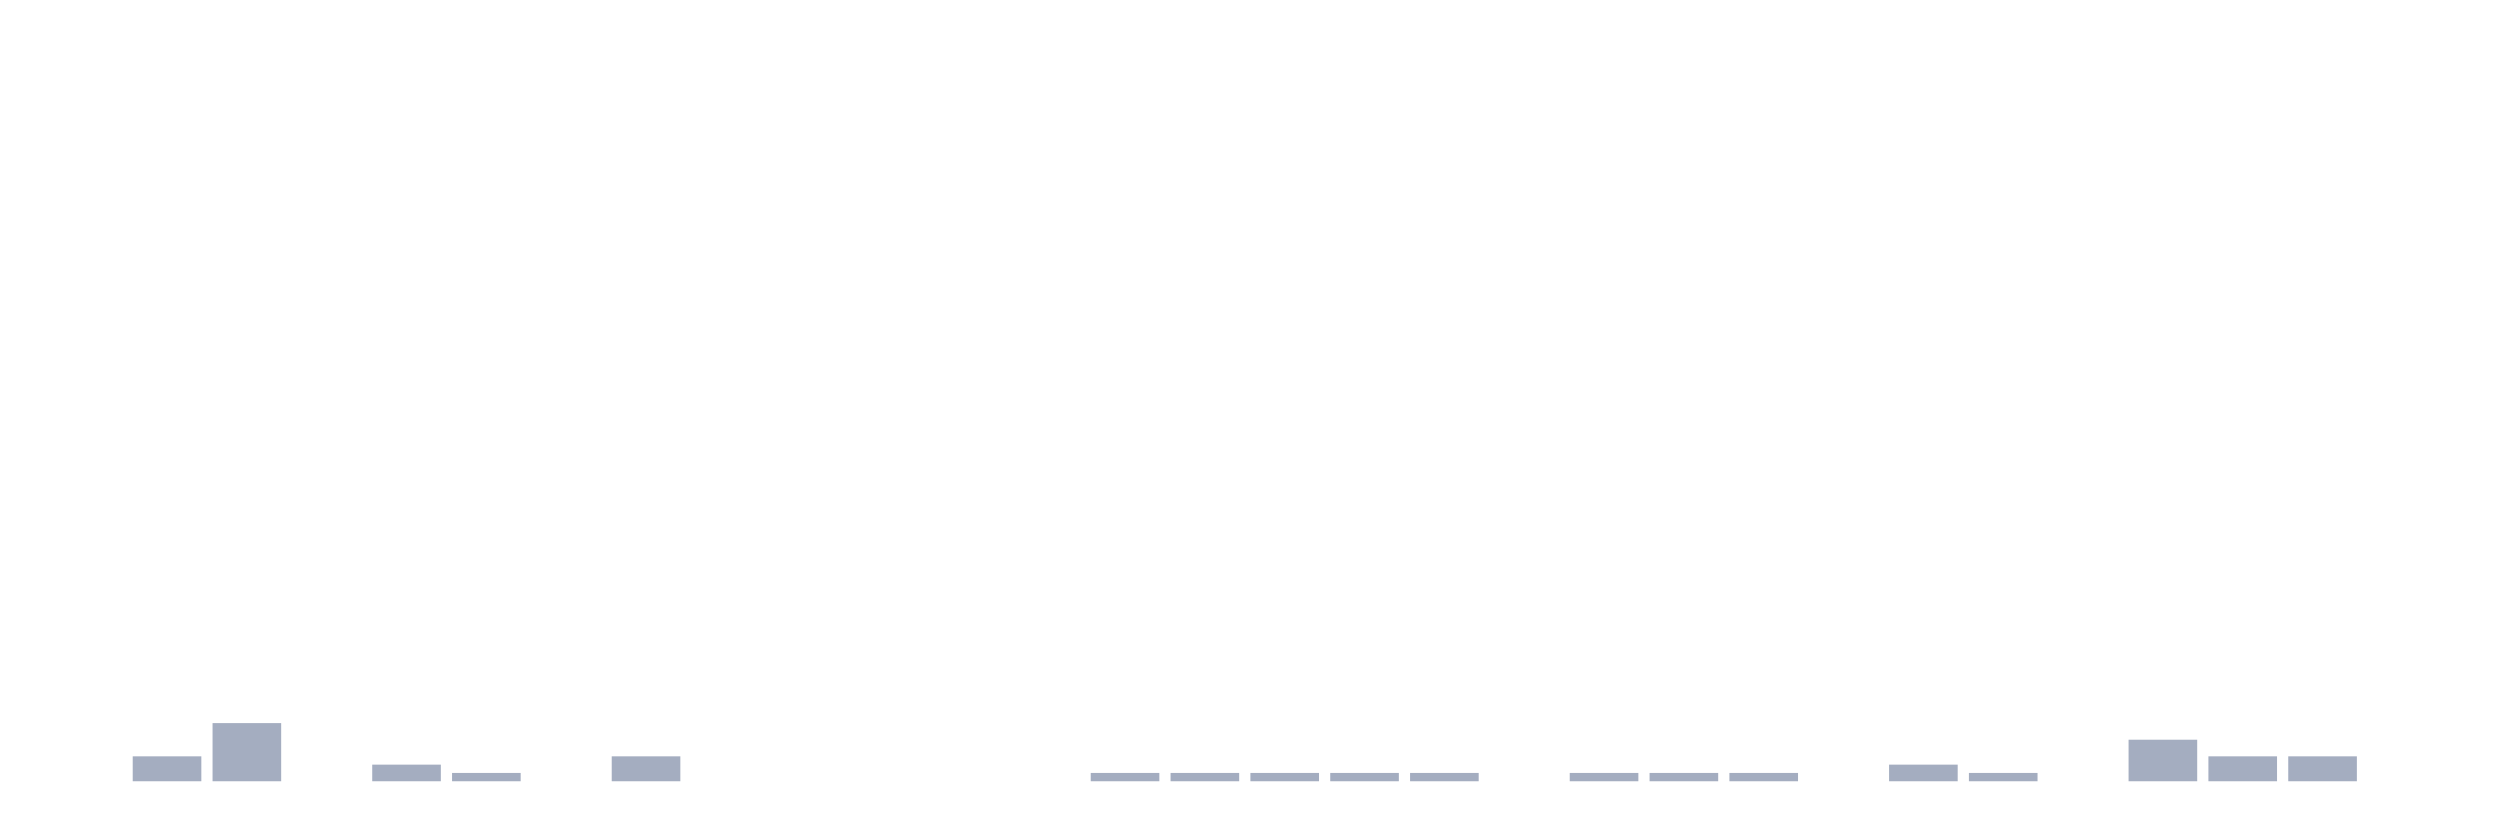
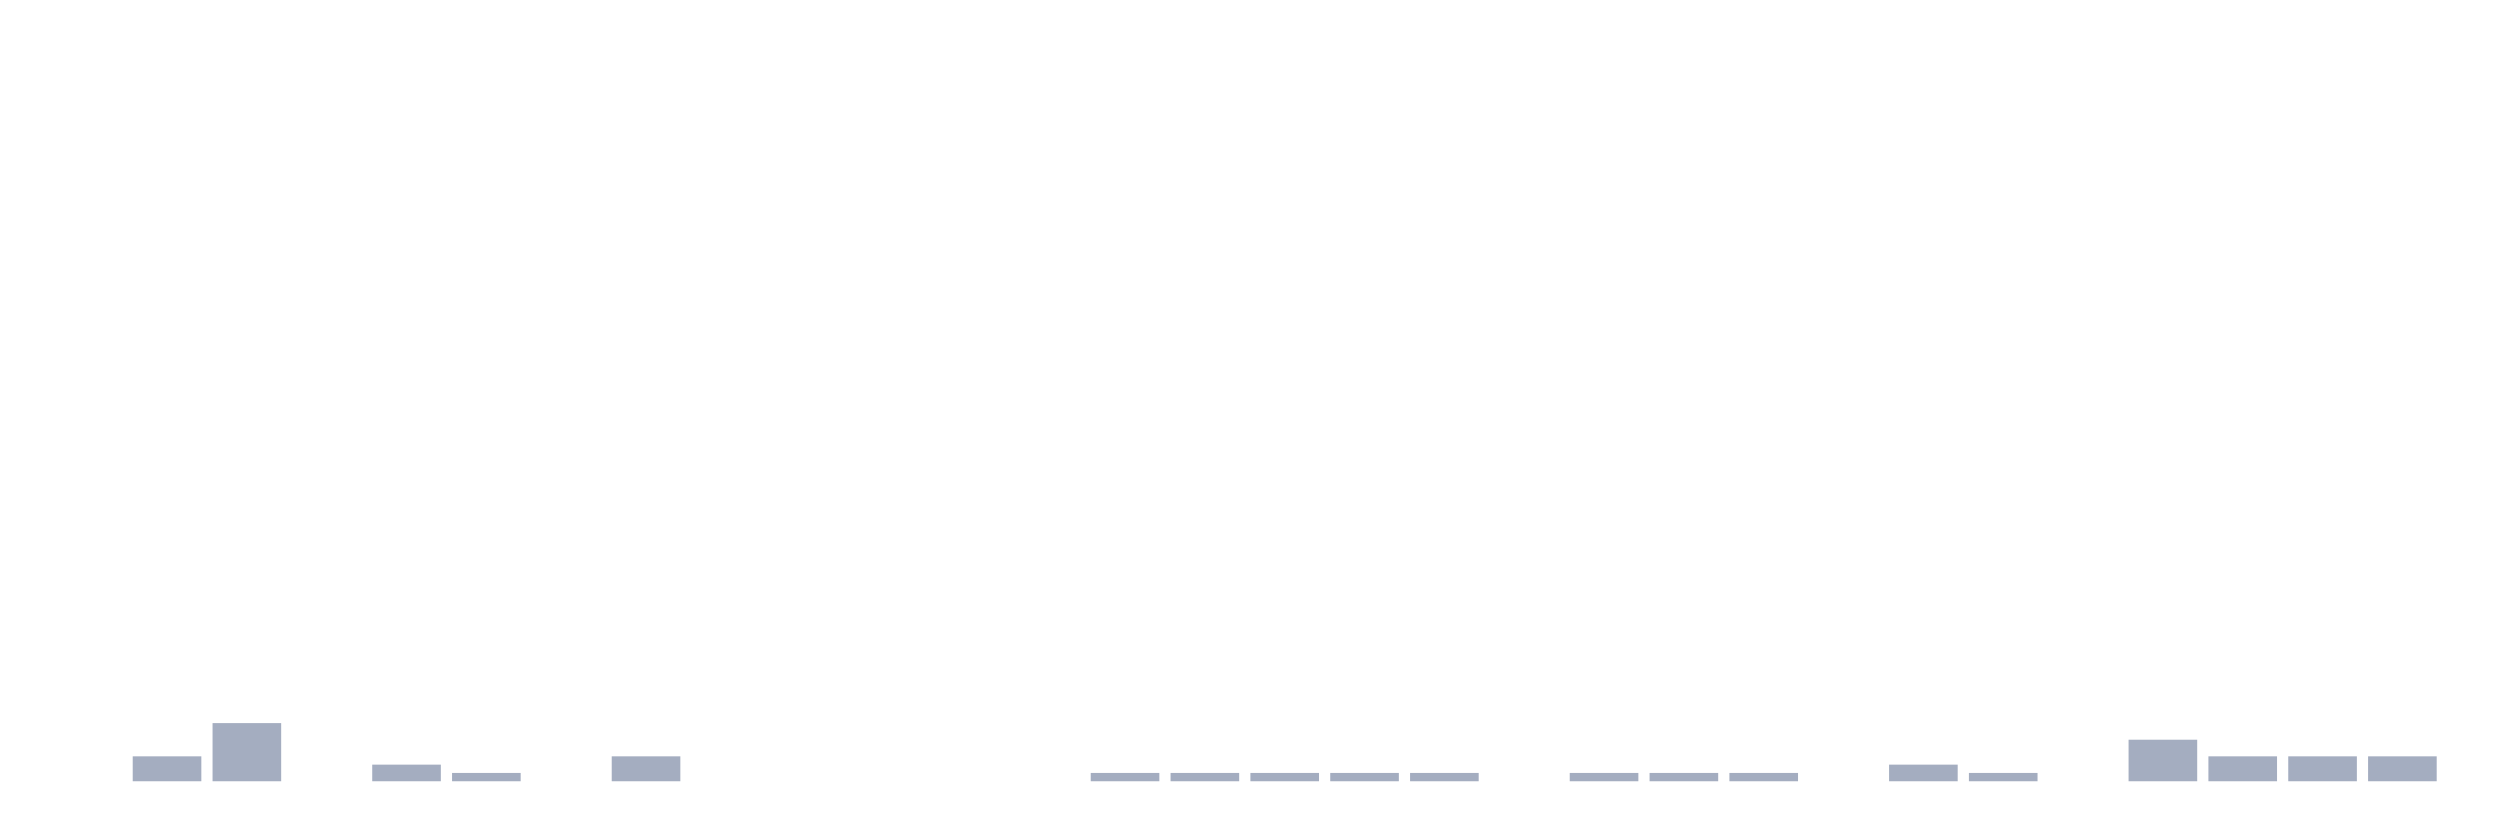
<svg xmlns="http://www.w3.org/2000/svg" viewBox="0 0 480 160">
  <g transform="translate(10,10)">
    <rect class="bar" x="0.153" width="13.175" y="140" height="0" fill="rgb(164,173,192)" />
    <rect class="bar" x="15.482" width="13.175" y="135.215" height="4.785" fill="rgb(164,173,192)" />
    <rect class="bar" x="30.81" width="13.175" y="128.836" height="11.164" fill="rgb(164,173,192)" />
    <rect class="bar" x="46.138" width="13.175" y="140" height="0" fill="rgb(164,173,192)" />
    <rect class="bar" x="61.466" width="13.175" y="136.81" height="3.19" fill="rgb(164,173,192)" />
    <rect class="bar" x="76.794" width="13.175" y="138.405" height="1.595" fill="rgb(164,173,192)" />
    <rect class="bar" x="92.123" width="13.175" y="140" height="0" fill="rgb(164,173,192)" />
    <rect class="bar" x="107.451" width="13.175" y="135.215" height="4.785" fill="rgb(164,173,192)" />
    <rect class="bar" x="122.779" width="13.175" y="140" height="0" fill="rgb(164,173,192)" />
    <rect class="bar" x="138.107" width="13.175" y="140" height="0" fill="rgb(164,173,192)" />
    <rect class="bar" x="153.436" width="13.175" y="140" height="0" fill="rgb(164,173,192)" />
    <rect class="bar" x="168.764" width="13.175" y="140" height="0" fill="rgb(164,173,192)" />
    <rect class="bar" x="184.092" width="13.175" y="140" height="0" fill="rgb(164,173,192)" />
    <rect class="bar" x="199.42" width="13.175" y="138.405" height="1.595" fill="rgb(164,173,192)" />
    <rect class="bar" x="214.748" width="13.175" y="138.405" height="1.595" fill="rgb(164,173,192)" />
    <rect class="bar" x="230.077" width="13.175" y="138.405" height="1.595" fill="rgb(164,173,192)" />
    <rect class="bar" x="245.405" width="13.175" y="138.405" height="1.595" fill="rgb(164,173,192)" />
    <rect class="bar" x="260.733" width="13.175" y="138.405" height="1.595" fill="rgb(164,173,192)" />
    <rect class="bar" x="276.061" width="13.175" y="140" height="0" fill="rgb(164,173,192)" />
    <rect class="bar" x="291.39" width="13.175" y="138.405" height="1.595" fill="rgb(164,173,192)" />
    <rect class="bar" x="306.718" width="13.175" y="138.405" height="1.595" fill="rgb(164,173,192)" />
    <rect class="bar" x="322.046" width="13.175" y="138.405" height="1.595" fill="rgb(164,173,192)" />
    <rect class="bar" x="337.374" width="13.175" y="140" height="0" fill="rgb(164,173,192)" />
    <rect class="bar" x="352.702" width="13.175" y="136.81" height="3.19" fill="rgb(164,173,192)" />
    <rect class="bar" x="368.031" width="13.175" y="138.405" height="1.595" fill="rgb(164,173,192)" />
    <rect class="bar" x="383.359" width="13.175" y="140" height="0" fill="rgb(164,173,192)" />
    <rect class="bar" x="398.687" width="13.175" y="132.026" height="7.974" fill="rgb(164,173,192)" />
    <rect class="bar" x="414.015" width="13.175" y="135.215" height="4.785" fill="rgb(164,173,192)" />
    <rect class="bar" x="429.344" width="13.175" y="135.215" height="4.785" fill="rgb(164,173,192)" />
-     <rect class="bar" x="444.672" width="13.175" y="140" height="0" fill="rgb(164,173,192)" />
+     <rect class="bar" x="444.672" width="13.175" y="135.215" height="4.785" fill="rgb(164,173,192)" />
  </g>
</svg>
